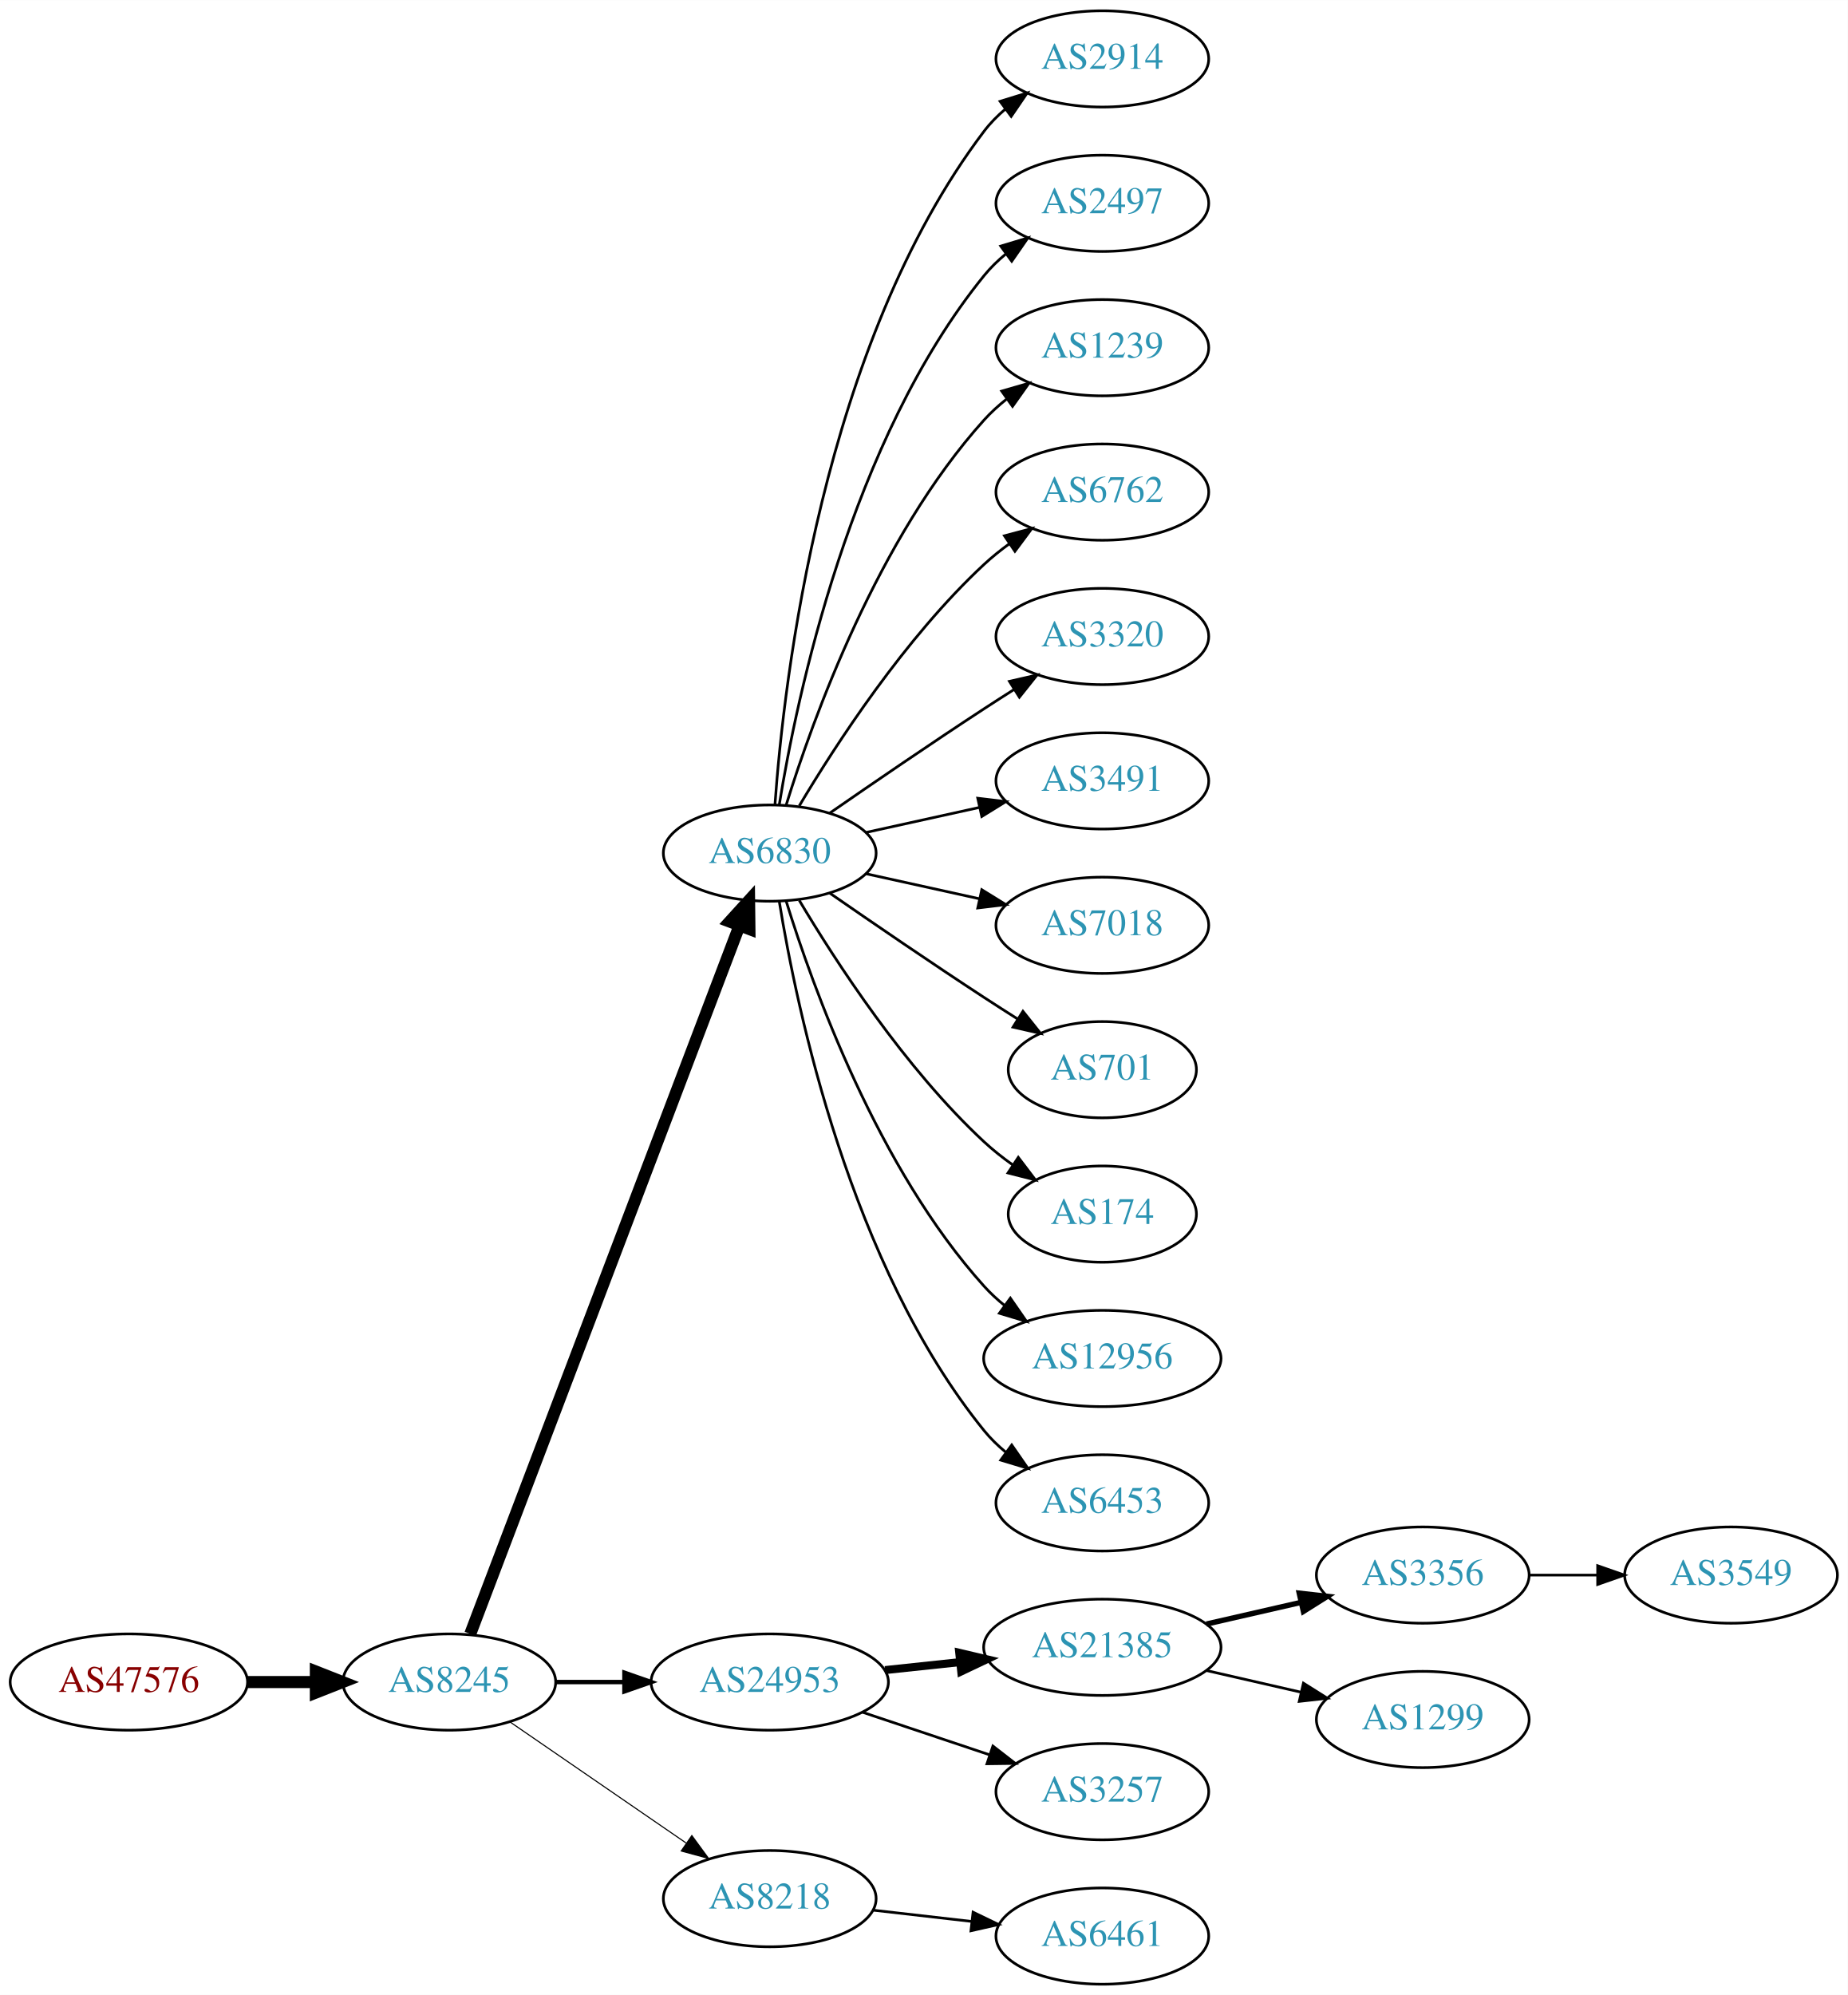
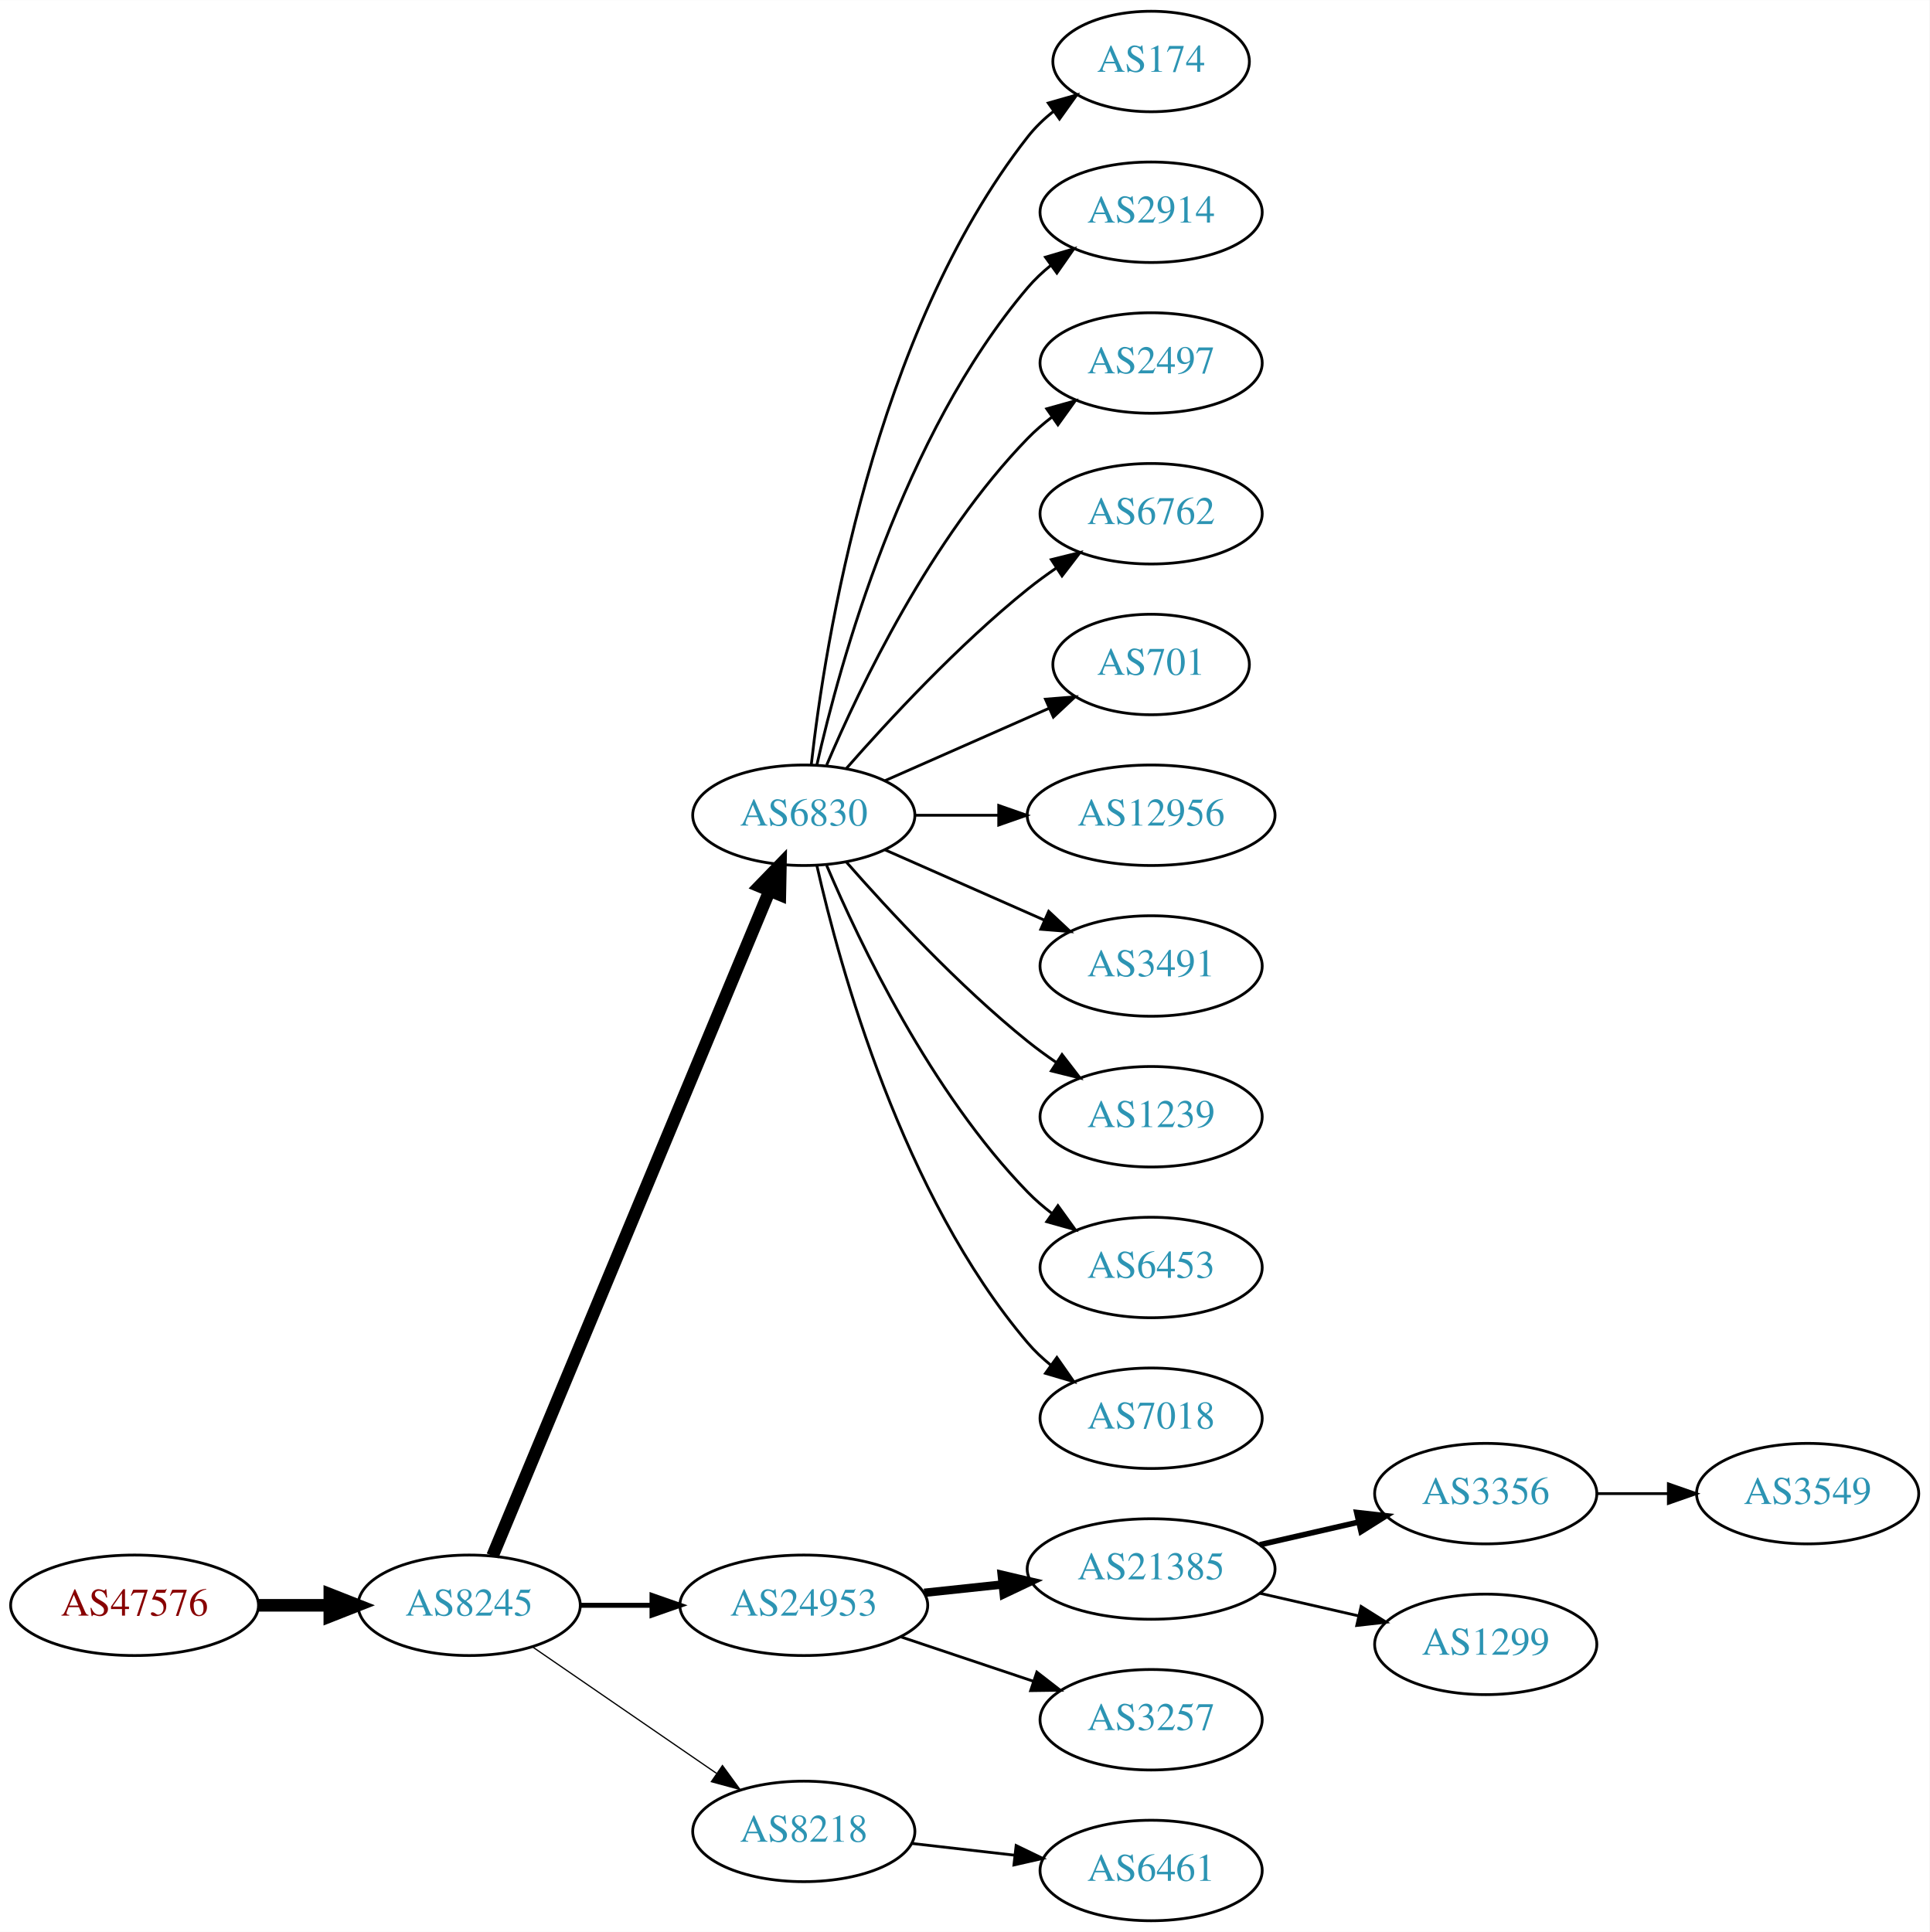
- <svg xmlns="http://www.w3.org/2000/svg" xmlns:xlink="http://www.w3.org/1999/xlink" width="691pt" height="746pt" viewBox="0.00 0.00 691.06 746.00">
-   <g id="graph0" class="graph" transform="scale(1 1) rotate(0) translate(4 742)">
-     <polygon fill="white" stroke="none" points="-4,4 -4,-742 687.055,-742 687.055,4 -4,4" />
+ <svg xmlns="http://www.w3.org/2000/svg" xmlns:xlink="http://www.w3.org/1999/xlink" width="691pt" height="692pt" viewBox="0.00 0.00 691.06 692.00">
+   <g id="graph0" class="graph" transform="scale(1 1) rotate(0) translate(4 688)">
+     <polygon fill="white" stroke="none" points="-4,4 -4,-688 687.055,-688 687.055,4 -4,4" />
    <g id="node1" class="node">
      <g id="a_node1">
        <a xlink:href="/asn/47576" xlink:title="AS47576 ~ NETZWARE-AS [AT]">
          <ellipse fill="#ffffff" stroke="black" cx="44.196" cy="-113" rx="44.393" ry="18" />
          <text text-anchor="middle" x="44.196" y="-109.3" font-family="Times,serif" font-size="14.00" fill="#880000">AS47576</text>
        </a>
      </g>
    </g>
    <g id="node2" class="node">
      <g id="a_node2">
        <a xlink:href="/asn/8245" xlink:title="AS8245 ~ Video-Broadcast GmbH [AT]">
          <ellipse fill="#ffffff" stroke="black" cx="164.039" cy="-113" rx="39.794" ry="18" />
          <text text-anchor="middle" x="164.039" y="-109.3" font-family="Times,serif" font-size="14.00" fill="#2c94b3">AS8245</text>
        </a>
      </g>
    </g>
    <g id="edge1" class="edge">
      <path fill="none" stroke="black" stroke-width="4.5" d="M88.407,-113C96.72,-113 105.482,-113 113.965,-113" />
      <polygon fill="black" stroke="black" stroke-width="4.5" points="114.123,-116.938 124.123,-113 114.123,-109.063 114.123,-116.938" />
    </g>
    <g id="node3" class="node">
      <g id="a_node3">
        <a xlink:href="/asn/6830" xlink:title="AS6830 ~ LGI-UPC [AT]">
-           <ellipse fill="#ffffff" stroke="black" cx="283.881" cy="-423" rx="39.794" ry="18" />
-           <text text-anchor="middle" x="283.881" y="-419.3" font-family="Times,serif" font-size="14.00" fill="#2c94b3">AS6830</text>
+           <ellipse fill="#ffffff" stroke="black" cx="283.881" cy="-396" rx="39.794" ry="18" />
+           <text text-anchor="middle" x="283.881" y="-392.3" font-family="Times,serif" font-size="14.00" fill="#2c94b3">AS6830</text>
        </a>
      </g>
    </g>
    <g id="edge2" class="edge">
-       <path fill="none" stroke="black" stroke-width="4.5" d="M171.884,-131.007C191.66,-183.03 248.963,-333.773 272.55,-395.824" />
-       <polygon fill="black" stroke="black" stroke-width="4.5" points="268.93,-397.381 276.164,-405.33 276.291,-394.583 268.93,-397.381" />
+       <path fill="none" stroke="black" stroke-width="4.5" d="M172.41,-130.703C192.374,-178.647 247.595,-311.259 271.55,-368.788" />
+       <polygon fill="black" stroke="black" stroke-width="4.5" points="268.033,-370.586 275.512,-378.304 275.303,-367.559 268.033,-370.586" />
    </g>
    <g id="node4" class="node">
      <g id="a_node4">
        <a xlink:href="/asn/24953" xlink:title="AS24953 ~ AS MACRO: AS-24953 (customers) [AT]">
          <ellipse fill="#ffffff" stroke="black" cx="283.881" cy="-113" rx="44.393" ry="18" />
          <text text-anchor="middle" x="283.881" y="-109.3" font-family="Times,serif" font-size="14.00" fill="#2c94b3">AS24953</text>
        </a>
      </g>
    </g>
    <g id="edge3" class="edge">
-       <path fill="none" stroke="black" stroke-width="1.636" d="M203.951,-113C212.054,-113 220.729,-113 229.255,-113" />
-       <polygon fill="black" stroke="black" stroke-width="1.636" points="229.533,-116.5 239.533,-113 229.533,-109.5 229.533,-116.5" />
+       <path fill="none" stroke="black" stroke-width="1.8" d="M203.951,-113C212.054,-113 220.729,-113 229.255,-113" />
+       <polygon fill="black" stroke="black" stroke-width="1.8" points="229.533,-116.5 239.533,-113 229.533,-109.5 229.533,-116.5" />
    </g>
    <g id="node5" class="node">
      <g id="a_node5">
        <a xlink:href="/asn/8218" xlink:title="AS8218 ~ legacy Neotelecoms [FR]">
          <ellipse fill="#ffffff" stroke="black" cx="283.881" cy="-32" rx="39.794" ry="18" />
          <text text-anchor="middle" x="283.881" y="-28.3" font-family="Times,serif" font-size="14.00" fill="#2c94b3">AS8218</text>
        </a>
      </g>
    </g>
    <g id="edge4" class="edge">
-       <path fill="none" stroke="black" stroke-width="0.409" d="M186.653,-98.143C205.141,-85.435 231.955,-67.004 252.585,-52.825" />
-       <polygon fill="black" stroke="black" stroke-width="0.409" points="254.747,-55.586 261.005,-47.037 250.781,-49.817 254.747,-55.586" />
+       <path fill="none" stroke="black" stroke-width="0.45" d="M186.653,-98.143C205.141,-85.435 231.955,-67.004 252.585,-52.825" />
+       <polygon fill="black" stroke="black" stroke-width="0.45" points="254.747,-55.586 261.005,-47.037 250.781,-49.817 254.747,-55.586" />
    </g>
    <g id="node6" class="node">
      <g id="a_node6">
-         <a xlink:href="/asn/2914" xlink:title="AS2914 ~ NTT America, Inc. [US]">
-           <ellipse fill="#ffffff" stroke="black" cx="408.273" cy="-720" rx="39.794" ry="18" />
-           <text text-anchor="middle" x="408.273" y="-716.3" font-family="Times,serif" font-size="14.00" fill="#2c94b3">AS2914</text>
+         <a xlink:href="/asn/174" xlink:title="AS174 ~ Cogent Communications [US]">
+           <ellipse fill="#ffffff" stroke="black" cx="408.273" cy="-666" rx="35.194" ry="18" />
+           <text text-anchor="middle" x="408.273" y="-662.3" font-family="Times,serif" font-size="14.00" fill="#2c94b3">AS174</text>
        </a>
      </g>
    </g>
    <g id="edge5" class="edge">
-       <path fill="none" stroke="black" d="M285.83,-441.036C289.116,-487.457 303.426,-613.007 364.077,-693 366.348,-695.995 369.056,-698.74 371.992,-701.235" />
-       <polygon fill="black" stroke="black" points="370.032,-704.138 380.157,-707.256 374.186,-698.504 370.032,-704.138" />
+       <path fill="none" stroke="black" d="M286.56,-414.129C291.391,-457.368 308.732,-568.216 364.077,-639 366.712,-642.37 369.894,-645.431 373.322,-648.179" />
+       <polygon fill="black" stroke="black" points="371.432,-651.128 381.624,-654.02 375.46,-645.403 371.432,-651.128" />
    </g>
    <g id="node7" class="node">
      <g id="a_node7">
-         <a xlink:href="/asn/2497" xlink:title="AS2497 ~ Internet Initiative Japan Inc. [JP]">
-           <ellipse fill="#ffffff" stroke="black" cx="408.273" cy="-666" rx="39.794" ry="18" />
-           <text text-anchor="middle" x="408.273" y="-662.3" font-family="Times,serif" font-size="14.00" fill="#2c94b3">AS2497</text>
+         <a xlink:href="/asn/2914" xlink:title="AS2914 ~ NTT America, Inc. [US]">
+           <ellipse fill="#ffffff" stroke="black" cx="408.273" cy="-612" rx="39.794" ry="18" />
+           <text text-anchor="middle" x="408.273" y="-608.3" font-family="Times,serif" font-size="14.00" fill="#2c94b3">AS2914</text>
        </a>
      </g>
    </g>
    <g id="edge6" class="edge">
-       <path fill="none" stroke="black" d="M287.462,-441.178C293.917,-480.997 313.988,-577.286 364.077,-639 366.446,-641.918 369.219,-644.612 372.196,-647.075" />
-       <polygon fill="black" stroke="black" points="370.271,-650.003 380.418,-653.052 374.387,-644.341 370.271,-650.003" />
+       <path fill="none" stroke="black" d="M288.575,-414.075C296.715,-450.148 319.148,-532.14 364.077,-585 366.511,-587.864 369.328,-590.521 372.333,-592.961" />
+       <polygon fill="black" stroke="black" points="370.432,-595.905 380.593,-598.906 374.521,-590.224 370.432,-595.905" />
    </g>
    <g id="node8" class="node">
      <g id="a_node8">
-         <a xlink:href="/asn/1239" xlink:title="AS1239 ~ Sprint [US]">
-           <ellipse fill="#ffffff" stroke="black" cx="408.273" cy="-612" rx="39.794" ry="18" />
-           <text text-anchor="middle" x="408.273" y="-608.3" font-family="Times,serif" font-size="14.00" fill="#2c94b3">AS1239</text>
+         <a xlink:href="/asn/2497" xlink:title="AS2497 ~ Internet Initiative Japan Inc. [JP]">
+           <ellipse fill="#ffffff" stroke="black" cx="408.273" cy="-558" rx="39.794" ry="18" />
+           <text text-anchor="middle" x="408.273" y="-554.3" font-family="Times,serif" font-size="14.00" fill="#2c94b3">AS2497</text>
        </a>
      </g>
    </g>
    <g id="edge7" class="edge">
-       <path fill="none" stroke="black" d="M290.019,-440.94C299.922,-472.979 324.259,-540.812 364.077,-585 366.593,-587.792 369.465,-590.401 372.504,-592.812" />
-       <polygon fill="black" stroke="black" points="370.633,-595.776 380.812,-598.715 374.687,-590.07 370.633,-595.776" />
+       <path fill="none" stroke="black" d="M292.072,-413.975C303.839,-441.682 329.413,-495.348 364.077,-531 366.697,-533.695 369.638,-536.239 372.721,-538.608" />
+       <polygon fill="black" stroke="black" points="370.887,-541.597 381.089,-544.455 374.896,-535.859 370.887,-541.597" />
    </g>
    <g id="node9" class="node">
      <g id="a_node9">
        <a xlink:href="/asn/6762" xlink:title="AS6762 ~ TELECOM ITALIA SPARKLE S.p.A. [IT]">
-           <ellipse fill="#ffffff" stroke="black" cx="408.273" cy="-558" rx="39.794" ry="18" />
-           <text text-anchor="middle" x="408.273" y="-554.3" font-family="Times,serif" font-size="14.00" fill="#2c94b3">AS6762</text>
+           <ellipse fill="#ffffff" stroke="black" cx="408.273" cy="-504" rx="39.794" ry="18" />
+           <text text-anchor="middle" x="408.273" y="-500.3" font-family="Times,serif" font-size="14.00" fill="#2c94b3">AS6762</text>
        </a>
      </g>
    </g>
    <g id="edge8" class="edge">
-       <path fill="none" stroke="black" d="M294.927,-440.671C308.498,-463.472 334.43,-503.472 364.077,-531 366.984,-533.699 370.197,-536.28 373.521,-538.703" />
-       <polygon fill="black" stroke="black" points="371.656,-541.667 381.899,-544.375 375.58,-535.87 371.656,-541.667" />
+       <path fill="none" stroke="black" d="M299.033,-412.663C314.135,-429.894 339.256,-457.024 364.077,-477 367.333,-479.62 370.858,-482.192 374.442,-484.646" />
+       <polygon fill="black" stroke="black" points="372.53,-487.577 382.815,-490.121 376.361,-481.719 372.53,-487.577" />
    </g>
    <g id="node10" class="node">
      <g id="a_node10">
-         <a xlink:href="/asn/3320" xlink:title="AS3320 ~ DTAG [DE]">
-           <ellipse fill="#ffffff" stroke="black" cx="408.273" cy="-504" rx="39.794" ry="18" />
-           <text text-anchor="middle" x="408.273" y="-500.3" font-family="Times,serif" font-size="14.00" fill="#2c94b3">AS3320</text>
+         <a xlink:href="/asn/701" xlink:title="AS701 ~ UUNET [US]">
+           <ellipse fill="#ffffff" stroke="black" cx="408.273" cy="-450" rx="35.194" ry="18" />
+           <text text-anchor="middle" x="408.273" y="-446.3" font-family="Times,serif" font-size="14.00" fill="#2c94b3">AS701</text>
        </a>
      </g>
    </g>
    <g id="edge9" class="edge">
-       <path fill="none" stroke="black" d="M306.238,-437.901C322.089,-448.877 344.292,-464.079 364.077,-477 367.659,-479.339 371.43,-481.759 375.19,-484.144" />
-       <polygon fill="black" stroke="black" points="373.523,-487.231 383.851,-489.596 377.252,-481.307 373.523,-487.231" />
+       <path fill="none" stroke="black" d="M312.96,-408.389C330.389,-416.078 352.946,-426.031 371.63,-434.274" />
+       <polygon fill="black" stroke="black" points="370.438,-437.573 381,-438.408 373.263,-431.169 370.438,-437.573" />
    </g>
    <g id="node11" class="node">
      <g id="a_node11">
-         <a xlink:href="/asn/3491" xlink:title="AS3491 ~ PCCW Global, Inc. [US]">
-           <ellipse fill="#ffffff" stroke="black" cx="408.273" cy="-450" rx="39.794" ry="18" />
-           <text text-anchor="middle" x="408.273" y="-446.3" font-family="Times,serif" font-size="14.00" fill="#2c94b3">AS3491</text>
+         <a xlink:href="/asn/12956" xlink:title="AS12956 ~ TELXIUS [ES]">
+           <ellipse fill="#ffffff" stroke="black" cx="408.273" cy="-396" rx="44.393" ry="18" />
+           <text text-anchor="middle" x="408.273" y="-392.3" font-family="Times,serif" font-size="14.00" fill="#2c94b3">AS12956</text>
        </a>
      </g>
    </g>
    <g id="edge10" class="edge">
-       <path fill="none" stroke="black" d="M319.954,-430.737C333.141,-433.646 348.321,-436.995 362.287,-440.076" />
-       <polygon fill="black" stroke="black" points="361.676,-443.525 372.196,-442.262 363.184,-436.69 361.676,-443.525" />
+       <path fill="none" stroke="black" d="M323.607,-396C333.067,-396 343.359,-396 353.385,-396" />
+       <polygon fill="black" stroke="black" points="353.692,-399.5 363.692,-396 353.692,-392.5 353.692,-399.5" />
    </g>
    <g id="node12" class="node">
      <g id="a_node12">
-         <a xlink:href="/asn/7018" xlink:title="AS7018 ~ AT&amp;T Services, Inc. [US]">
-           <ellipse fill="#ffffff" stroke="black" cx="408.273" cy="-396" rx="39.794" ry="18" />
-           <text text-anchor="middle" x="408.273" y="-392.3" font-family="Times,serif" font-size="14.00" fill="#2c94b3">AS7018</text>
+         <a xlink:href="/asn/3491" xlink:title="AS3491 ~ PCCW Global, Inc. [US]">
+           <ellipse fill="#ffffff" stroke="black" cx="408.273" cy="-342" rx="39.794" ry="18" />
+           <text text-anchor="middle" x="408.273" y="-338.3" font-family="Times,serif" font-size="14.00" fill="#2c94b3">AS3491</text>
        </a>
      </g>
    </g>
    <g id="edge11" class="edge">
-       <path fill="none" stroke="black" d="M319.954,-415.263C333.141,-412.354 348.321,-409.005 362.287,-405.924" />
-       <polygon fill="black" stroke="black" points="363.184,-409.31 372.196,-403.738 361.676,-402.475 363.184,-409.31" />
+       <path fill="none" stroke="black" d="M312.96,-383.611C329.908,-376.134 351.706,-366.517 370.075,-358.412" />
+       <polygon fill="black" stroke="black" points="371.589,-361.57 379.325,-354.331 368.763,-355.166 371.589,-361.57" />
    </g>
    <g id="node13" class="node">
      <g id="a_node13">
-         <a xlink:href="/asn/701" xlink:title="AS701 ~ UUNET [US]">
-           <ellipse fill="#ffffff" stroke="black" cx="408.273" cy="-342" rx="35.194" ry="18" />
-           <text text-anchor="middle" x="408.273" y="-338.3" font-family="Times,serif" font-size="14.00" fill="#2c94b3">AS701</text>
+         <a xlink:href="/asn/1239" xlink:title="AS1239 ~ Sprint [US]">
+           <ellipse fill="#ffffff" stroke="black" cx="408.273" cy="-288" rx="39.794" ry="18" />
+           <text text-anchor="middle" x="408.273" y="-284.3" font-family="Times,serif" font-size="14.00" fill="#2c94b3">AS1239</text>
        </a>
      </g>
    </g>
    <g id="edge12" class="edge">
-       <path fill="none" stroke="black" d="M306.238,-408.099C322.089,-397.123 344.292,-381.921 364.077,-369 368.122,-366.358 372.407,-363.615 376.647,-360.933" />
-       <polygon fill="black" stroke="black" points="378.584,-363.85 385.191,-355.568 374.861,-357.921 378.584,-363.85" />
+       <path fill="none" stroke="black" d="M299.033,-379.337C314.135,-362.106 339.256,-334.976 364.077,-315 367.333,-312.38 370.858,-309.808 374.442,-307.354" />
+       <polygon fill="black" stroke="black" points="376.361,-310.281 382.815,-301.879 372.53,-304.423 376.361,-310.281" />
    </g>
    <g id="node14" class="node">
      <g id="a_node14">
-         <a xlink:href="/asn/174" xlink:title="AS174 ~ Cogent Communications [US]">
-           <ellipse fill="#ffffff" stroke="black" cx="408.273" cy="-288" rx="35.194" ry="18" />
-           <text text-anchor="middle" x="408.273" y="-284.3" font-family="Times,serif" font-size="14.00" fill="#2c94b3">AS174</text>
+         <a xlink:href="/asn/6453" xlink:title="AS6453 ~ TATA COMMUNICATIONS (AMERICA) INC [US]">
+           <ellipse fill="#ffffff" stroke="black" cx="408.273" cy="-234" rx="39.794" ry="18" />
+           <text text-anchor="middle" x="408.273" y="-230.3" font-family="Times,serif" font-size="14.00" fill="#2c94b3">AS6453</text>
        </a>
      </g>
    </g>
    <g id="edge13" class="edge">
-       <path fill="none" stroke="black" d="M294.927,-405.329C308.498,-382.528 334.43,-342.528 364.077,-315 367.374,-311.939 371.067,-309.028 374.868,-306.328" />
-       <polygon fill="black" stroke="black" points="376.842,-309.219 383.249,-300.78 372.979,-303.381 376.842,-309.219" />
+       <path fill="none" stroke="black" d="M292.072,-378.025C303.839,-350.318 329.413,-296.652 364.077,-261 366.697,-258.305 369.638,-255.761 372.721,-253.392" />
+       <polygon fill="black" stroke="black" points="374.896,-256.141 381.089,-247.545 370.887,-250.403 374.896,-256.141" />
    </g>
    <g id="node15" class="node">
      <g id="a_node15">
-         <a xlink:href="/asn/12956" xlink:title="AS12956 ~ TELXIUS [ES]">
-           <ellipse fill="#ffffff" stroke="black" cx="408.273" cy="-234" rx="44.393" ry="18" />
-           <text text-anchor="middle" x="408.273" y="-230.3" font-family="Times,serif" font-size="14.00" fill="#2c94b3">AS12956</text>
+         <a xlink:href="/asn/7018" xlink:title="AS7018 ~ AT&amp;T Services, Inc. [US]">
+           <ellipse fill="#ffffff" stroke="black" cx="408.273" cy="-180" rx="39.794" ry="18" />
+           <text text-anchor="middle" x="408.273" y="-176.3" font-family="Times,serif" font-size="14.00" fill="#2c94b3">AS7018</text>
        </a>
      </g>
    </g>
    <g id="edge14" class="edge">
-       <path fill="none" stroke="black" d="M290.019,-405.06C299.922,-373.021 324.259,-305.188 364.077,-261 366.397,-258.425 369.019,-256.006 371.796,-253.756" />
-       <polygon fill="black" stroke="black" points="373.872,-256.574 379.911,-247.868 369.762,-250.908 373.872,-256.574" />
+       <path fill="none" stroke="black" d="M288.575,-377.925C296.715,-341.852 319.148,-259.86 364.077,-207 366.511,-204.136 369.328,-201.479 372.333,-199.039" />
+       <polygon fill="black" stroke="black" points="374.521,-201.776 380.593,-193.094 370.432,-196.095 374.521,-201.776" />
    </g>
    <g id="node16" class="node">
      <g id="a_node16">
-         <a xlink:href="/asn/6453" xlink:title="AS6453 ~ TATA COMMUNICATIONS (AMERICA) INC [US]">
-           <ellipse fill="#ffffff" stroke="black" cx="408.273" cy="-180" rx="39.794" ry="18" />
-           <text text-anchor="middle" x="408.273" y="-176.3" font-family="Times,serif" font-size="14.00" fill="#2c94b3">AS6453</text>
-         </a>
-       </g>
-     </g>
-     <g id="edge15" class="edge">
-       <path fill="none" stroke="black" d="M287.462,-404.822C293.917,-365.003 313.988,-268.714 364.077,-207 366.446,-204.082 369.219,-201.388 372.196,-198.925" />
-       <polygon fill="black" stroke="black" points="374.387,-201.659 380.418,-192.948 370.271,-195.997 374.387,-201.659" />
-     </g>
-     <g id="node17" class="node">
-       <g id="a_node17">
        <a xlink:href="/asn/21385" xlink:title="AS21385 ~ Trusted Network GmbH [DE]">
          <ellipse fill="#ffffff" stroke="black" cx="408.273" cy="-126" rx="44.393" ry="18" />
          <text text-anchor="middle" x="408.273" y="-122.3" font-family="Times,serif" font-size="14.00" fill="#2c94b3">AS21385</text>
        </a>
      </g>
    </g>
-     <g id="edge16" class="edge">
+     <g id="edge15" class="edge">
      <path fill="none" stroke="black" stroke-width="3" d="M327.002,-117.474C336.041,-118.434 345.696,-119.46 355.065,-120.455" />
      <polygon fill="black" stroke="black" stroke-width="3" points="354.762,-123.942 365.075,-121.518 355.501,-116.981 354.762,-123.942" />
    </g>
-     <g id="node18" class="node">
-       <g id="a_node18">
+     <g id="node17" class="node">
+       <g id="a_node17">
        <a xlink:href="/asn/3257" xlink:title="AS3257 ~ GTT [DE]">
          <ellipse fill="#ffffff" stroke="black" cx="408.273" cy="-72" rx="39.794" ry="18" />
          <text text-anchor="middle" x="408.273" y="-68.3" font-family="Times,serif" font-size="14.00" fill="#2c94b3">AS3257</text>
        </a>
      </g>
    </g>
-     <g id="edge17" class="edge">
+     <g id="edge16" class="edge">
      <path fill="none" stroke="black" d="M318.649,-101.688C333.276,-96.788 350.539,-91.005 365.924,-85.852" />
      <polygon fill="black" stroke="black" points="367.347,-89.066 375.717,-82.571 365.123,-82.429 367.347,-89.066" />
    </g>
-     <g id="node22" class="node">
-       <g id="a_node22">
+     <g id="node21" class="node">
+       <g id="a_node21">
        <a xlink:href="/asn/6461" xlink:title="AS6461 ~ Zayo Bandwidth [US]">
          <ellipse fill="#ffffff" stroke="black" cx="408.273" cy="-18" rx="39.794" ry="18" />
          <text text-anchor="middle" x="408.273" y="-14.3" font-family="Times,serif" font-size="14.00" fill="#2c94b3">AS6461</text>
        </a>
      </g>
    </g>
-     <g id="edge21" class="edge">
+     <g id="edge20" class="edge">
      <path fill="none" stroke="black" d="M322.602,-27.685C334.235,-26.355 347.202,-24.871 359.423,-23.474" />
      <polygon fill="black" stroke="black" points="359.929,-26.938 369.467,-22.325 359.134,-19.984 359.929,-26.938" />
    </g>
-     <g id="node19" class="node">
-       <g id="a_node19">
+     <g id="node18" class="node">
+       <g id="a_node18">
        <a xlink:href="/asn/3356" xlink:title="AS3356 ~ Level 3 Parent, LLC [US]">
          <ellipse fill="#ffffff" stroke="black" cx="528.116" cy="-153" rx="39.794" ry="18" />
          <text text-anchor="middle" x="528.116" y="-149.3" font-family="Times,serif" font-size="14.00" fill="#2c94b3">AS3356</text>
        </a>
      </g>
    </g>
-     <g id="edge18" class="edge">
+     <g id="edge17" class="edge">
      <path fill="none" stroke="black" stroke-width="2" d="M447.208,-134.692C458.449,-137.267 470.861,-140.111 482.485,-142.774" />
      <polygon fill="black" stroke="black" stroke-width="2" points="481.917,-146.235 492.446,-145.057 483.481,-139.412 481.917,-146.235" />
    </g>
-     <g id="node20" class="node">
-       <g id="a_node20">
+     <g id="node19" class="node">
+       <g id="a_node19">
        <a xlink:href="/asn/1299" xlink:title="AS1299 ~ Telia Carrier [EU]">
          <ellipse fill="#ffffff" stroke="black" cx="528.116" cy="-99" rx="39.794" ry="18" />
          <text text-anchor="middle" x="528.116" y="-95.3" font-family="Times,serif" font-size="14.00" fill="#2c94b3">AS1299</text>
        </a>
      </g>
    </g>
-     <g id="edge19" class="edge">
+     <g id="edge18" class="edge">
      <path fill="none" stroke="black" d="M447.208,-117.308C458.449,-114.733 470.861,-111.889 482.485,-109.226" />
      <polygon fill="black" stroke="black" points="483.481,-112.588 492.446,-106.943 481.917,-105.765 483.481,-112.588" />
    </g>
-     <g id="node21" class="node">
-       <g id="a_node21">
+     <g id="node20" class="node">
+       <g id="a_node20">
        <a xlink:href="/asn/3549" xlink:title="AS3549 ~ Level 3 Parent, LLC [US]">
          <ellipse fill="#ffffff" stroke="black" cx="643.409" cy="-153" rx="39.794" ry="18" />
          <text text-anchor="middle" x="643.409" y="-149.3" font-family="Times,serif" font-size="14.00" fill="#2c94b3">AS3549</text>
        </a>
      </g>
    </g>
-     <g id="edge20" class="edge">
+     <g id="edge19" class="edge">
      <path fill="none" stroke="black" d="M567.788,-153C575.991,-153 584.755,-153 593.287,-153" />
      <polygon fill="black" stroke="black" points="593.526,-156.5 603.526,-153 593.526,-149.5 593.526,-156.5" />
    </g>
  </g>
</svg>
